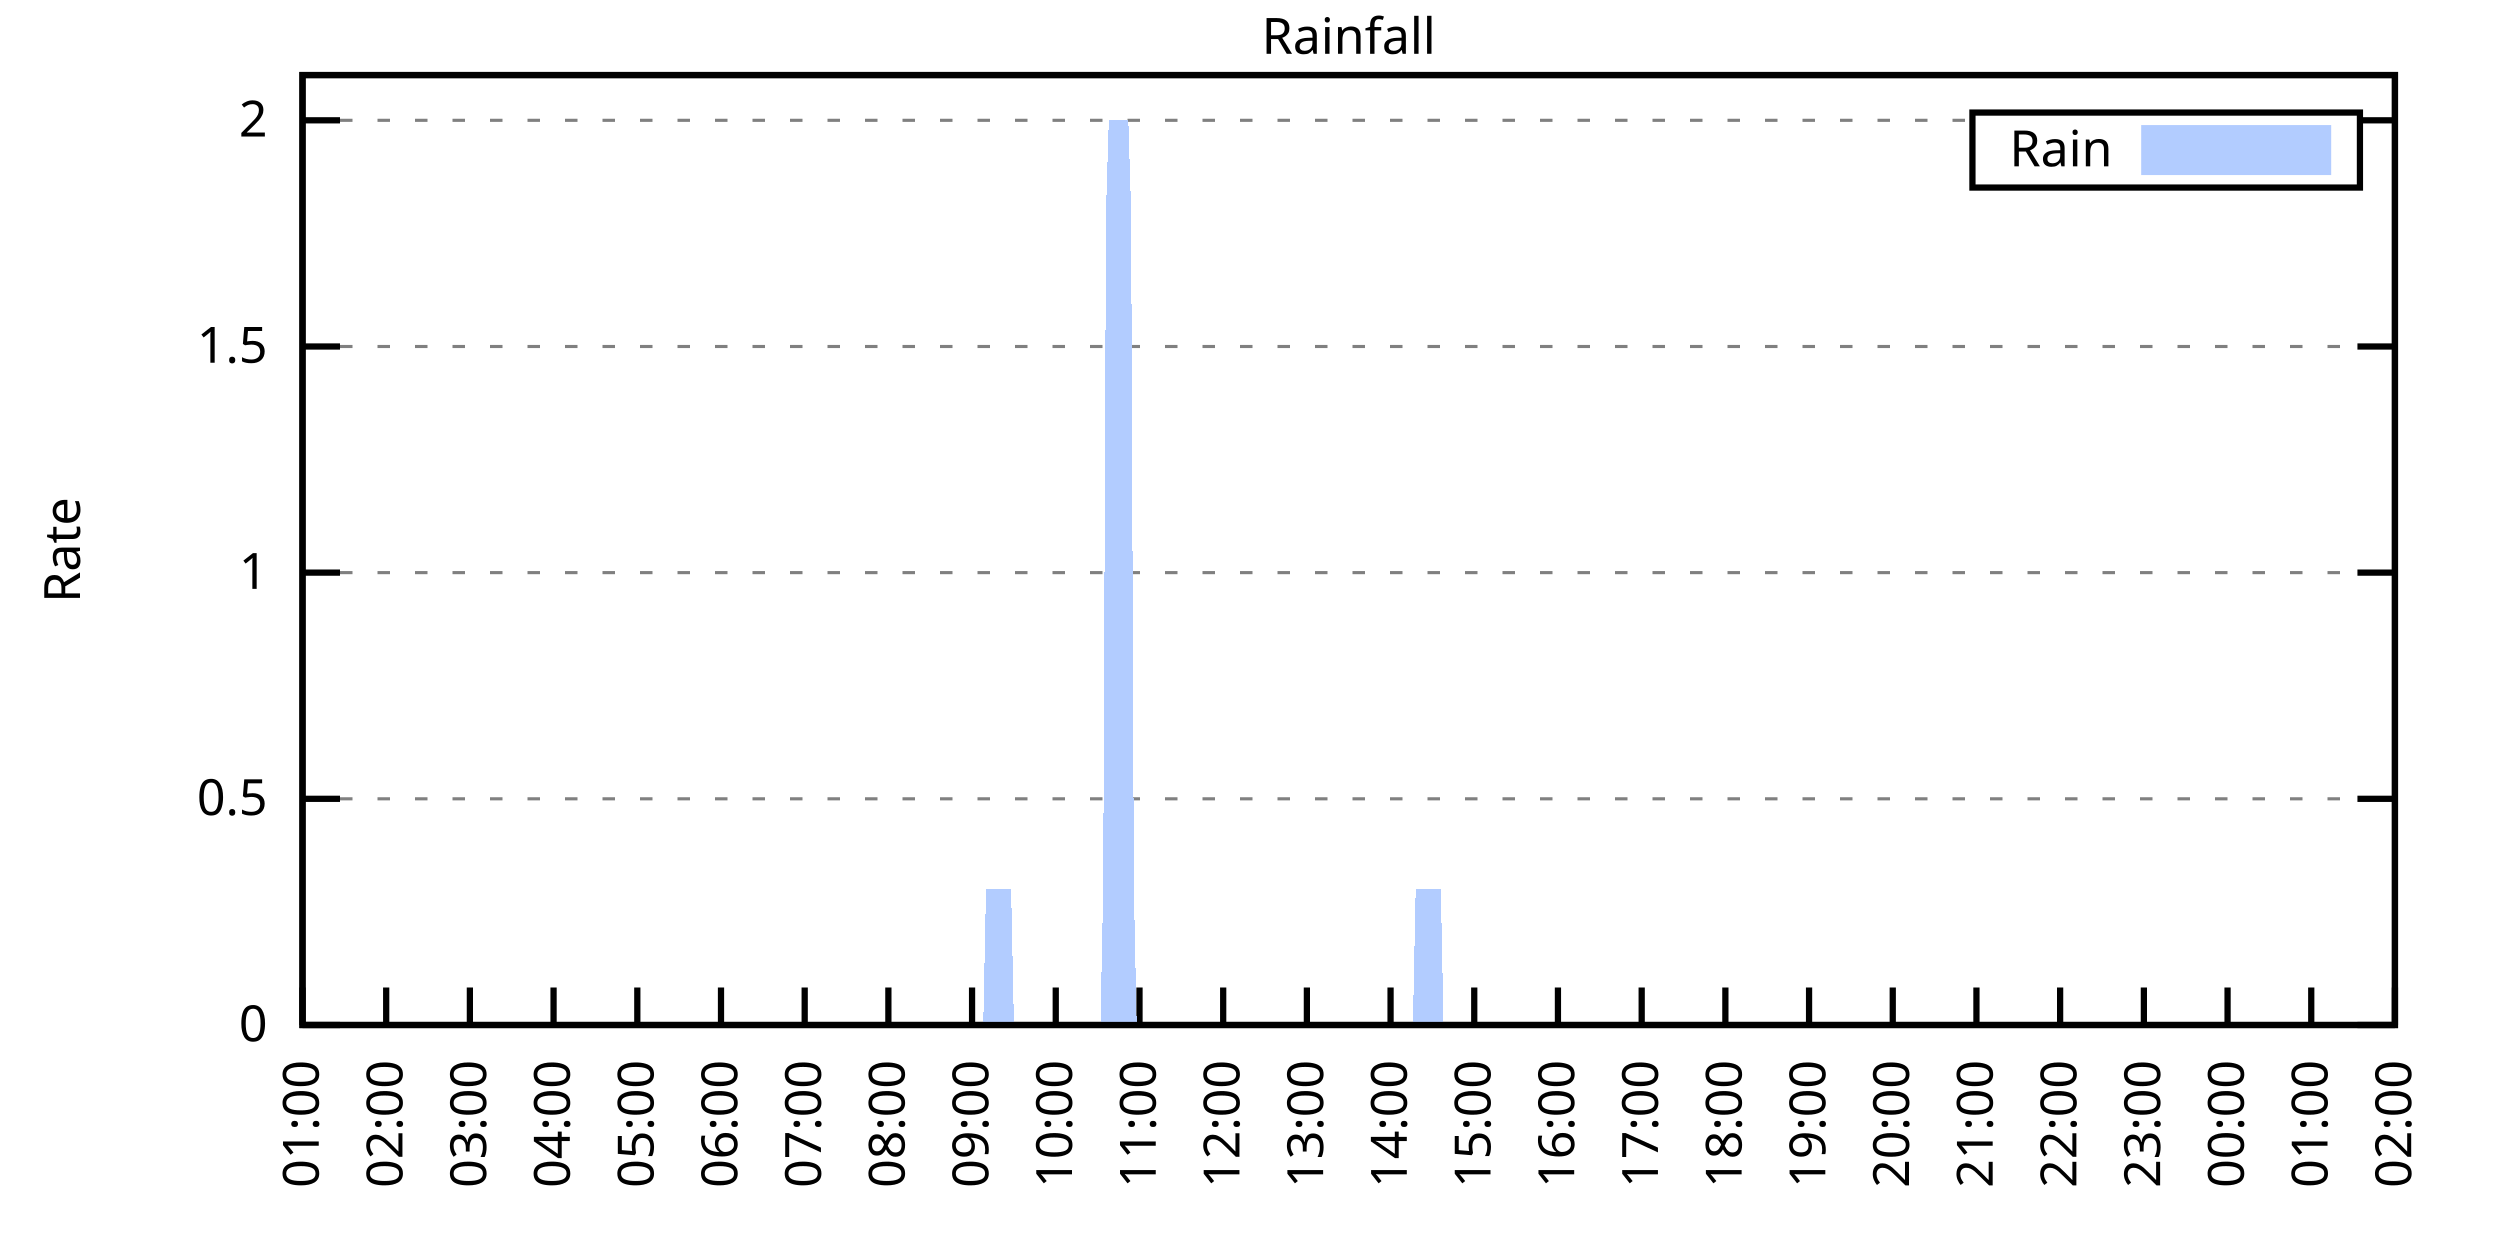
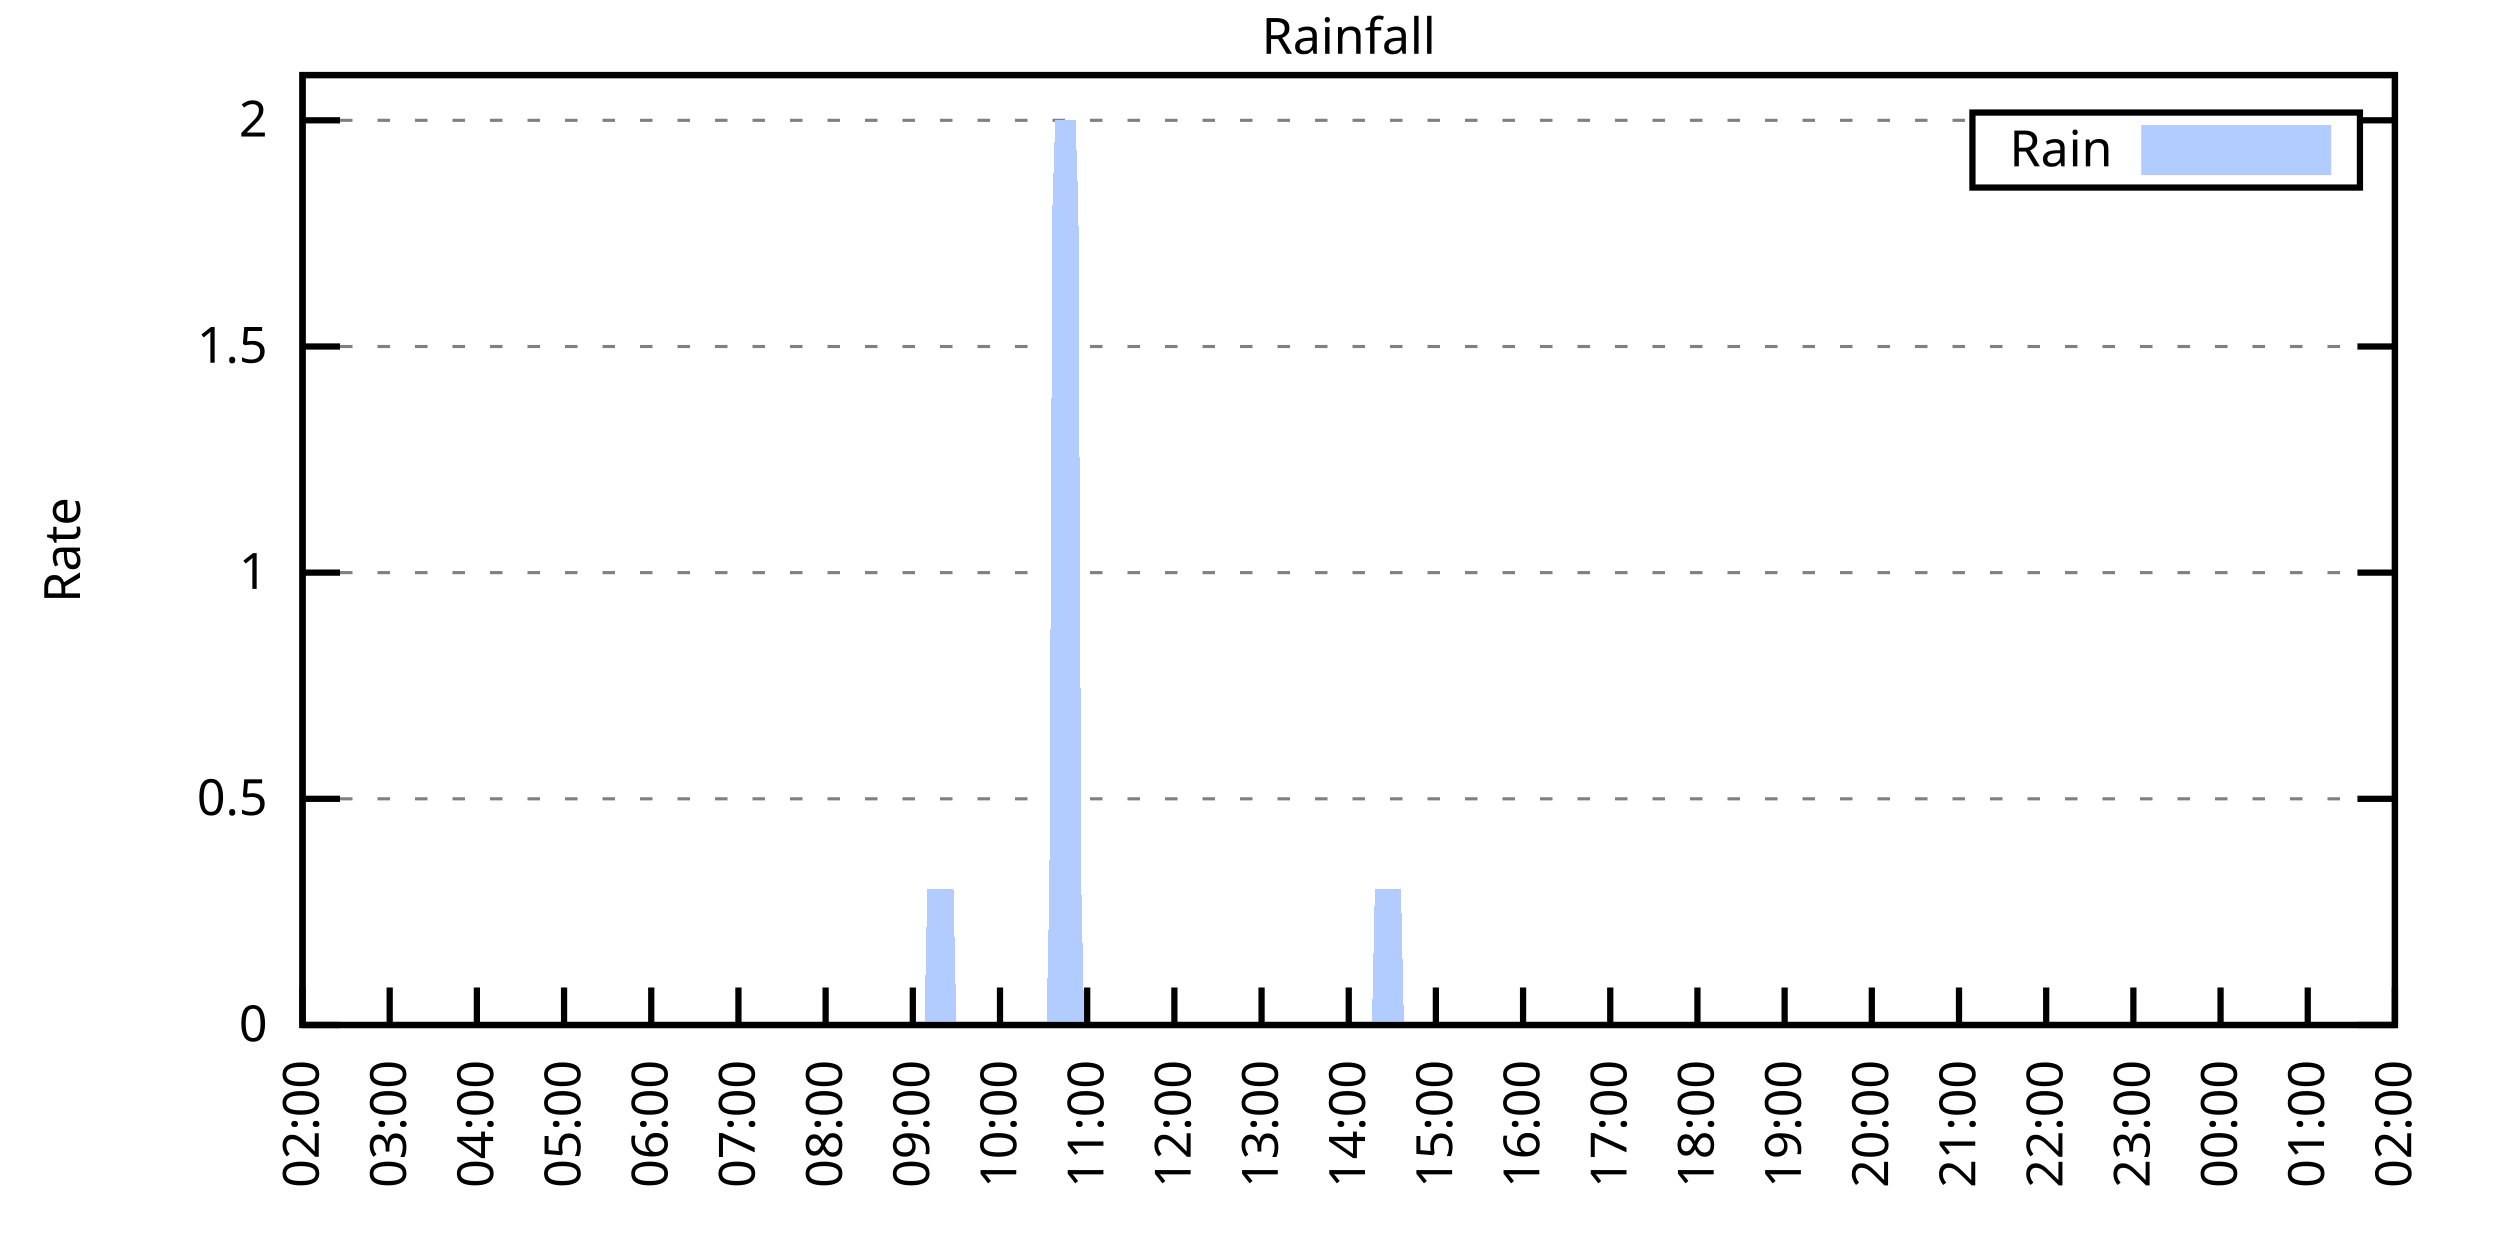
<svg xmlns="http://www.w3.org/2000/svg" xmlns:xlink="http://www.w3.org/1999/xlink" width="400" height="200" viewBox="0 0 400 200">
  <g id="gnuplot_canvas">
    <rect x="0" y="0" width="400" height="200" fill="none" />
    <defs>
      <circle id="gpDot" r="0.5" stroke-width="0.5" stroke="currentColor" />
      <path id="gpPt0" stroke-width="0.333" stroke="currentColor" d="M-1,0 h2 M0,-1 v2" />
      <path id="gpPt1" stroke-width="0.333" stroke="currentColor" d="M-1,-1 L1,1 M1,-1 L-1,1" />
      <path id="gpPt2" stroke-width="0.333" stroke="currentColor" d="M-1,0 L1,0 M0,-1 L0,1 M-1,-1 L1,1 M-1,1 L1,-1" />
      <rect id="gpPt3" stroke-width="0.333" stroke="currentColor" x="-1" y="-1" width="2" height="2" />
      <rect id="gpPt4" stroke-width="0.333" stroke="currentColor" fill="currentColor" x="-1" y="-1" width="2" height="2" />
      <circle id="gpPt5" stroke-width="0.333" stroke="currentColor" cx="0" cy="0" r="1" />
      <use xlink:href="#gpPt5" id="gpPt6" fill="currentColor" stroke="none" />
      <path id="gpPt7" stroke-width="0.333" stroke="currentColor" d="M0,-1.33 L-1.33,0.67 L1.33,0.67 z" />
      <use xlink:href="#gpPt7" id="gpPt8" fill="currentColor" stroke="none" />
      <use xlink:href="#gpPt7" id="gpPt9" stroke="currentColor" transform="rotate(180)" />
      <use xlink:href="#gpPt9" id="gpPt10" fill="currentColor" stroke="none" />
      <use xlink:href="#gpPt3" id="gpPt11" stroke="currentColor" transform="rotate(45)" />
      <use xlink:href="#gpPt11" id="gpPt12" fill="currentColor" stroke="none" />
      <path id="gpPt13" stroke-width="0.333" stroke="currentColor" d="M0,1.330 L1.265,0.411 L0.782,-1.067 L-0.782,-1.076 L-1.265,0.411 z" />
      <use xlink:href="#gpPt13" id="gpPt14" fill="currentColor" stroke="none" />
      <filter id="textbox" filterUnits="objectBoundingBox" x="0" y="0" height="1" width="1">
        <feFlood flood-color="white" flood-opacity="1" result="bgnd" />
        <feComposite in="SourceGraphic" in2="bgnd" operator="atop" />
      </filter>
      <filter id="greybox" filterUnits="objectBoundingBox" x="0" y="0" height="1" width="1">
        <feFlood flood-color="lightgrey" flood-opacity="1" result="grey" />
        <feComposite in="SourceGraphic" in2="grey" operator="atop" />
      </filter>
    </defs>
    <g fill="none" color="white" stroke="currentColor" stroke-width="1.00" stroke-linecap="butt" stroke-linejoin="miter">
</g>
    <g fill="none" color="black" stroke="currentColor" stroke-width="1.00" stroke-linecap="butt" stroke-linejoin="miter">
      <g stroke="none" shape-rendering="crispEdges">
        <polygon fill="rgb(255, 255, 255)" points="48.40,164.00 383.18,164.00 383.18,12.02 48.40,12.02 " />
      </g>
    </g>
    <g fill="none" color="black" stroke="currentColor" stroke-width="1.00" stroke-linecap="butt" stroke-linejoin="miter">
</g>
    <g fill="none" color="black" stroke="black" stroke-width="0.50" stroke-linecap="butt" stroke-linejoin="miter">
</g>
    <g fill="none" color="gray" stroke="currentColor" stroke-width="0.50" stroke-linecap="butt" stroke-linejoin="miter">
      <path stroke="gray" stroke-dasharray="2,4" class="gridline" d="M48.40,164.00 L383.19,164.00  " />
    </g>
    <g fill="none" color="gray" stroke="gray" stroke-width="1.00" stroke-linecap="butt" stroke-linejoin="miter">
</g>
    <g fill="none" color="black" stroke="currentColor" stroke-width="1.00" stroke-linecap="butt" stroke-linejoin="miter">
      <path stroke="black" d="M48.40,164.00 L54.40,164.00 M383.19,164.00 L377.19,164.00  " />
      <g transform="translate(42.80,166.60)" stroke="none" fill="black" font-family="Sans" font-size="8.00" text-anchor="end">
        <text>
          <tspan font-family="Sans"> 0</tspan>
        </text>
      </g>
    </g>
    <g fill="none" color="black" stroke="currentColor" stroke-width="1.00" stroke-linecap="butt" stroke-linejoin="miter">
</g>
    <g fill="none" color="black" stroke="black" stroke-width="0.50" stroke-linecap="butt" stroke-linejoin="miter">
</g>
    <g fill="none" color="gray" stroke="currentColor" stroke-width="0.50" stroke-linecap="butt" stroke-linejoin="miter">
      <path stroke="gray" stroke-dasharray="2,4" class="gridline" d="M48.40,127.81 L383.19,127.81  " />
    </g>
    <g fill="none" color="gray" stroke="gray" stroke-width="1.00" stroke-linecap="butt" stroke-linejoin="miter">
</g>
    <g fill="none" color="black" stroke="currentColor" stroke-width="1.00" stroke-linecap="butt" stroke-linejoin="miter">
      <path stroke="black" d="M48.40,127.81 L54.40,127.81 M383.19,127.81 L377.19,127.81  " />
      <g transform="translate(42.80,130.41)" stroke="none" fill="black" font-family="Sans" font-size="8.00" text-anchor="end">
        <text>
          <tspan font-family="Sans"> 0.5</tspan>
        </text>
      </g>
    </g>
    <g fill="none" color="black" stroke="currentColor" stroke-width="1.00" stroke-linecap="butt" stroke-linejoin="miter">
</g>
    <g fill="none" color="black" stroke="black" stroke-width="0.50" stroke-linecap="butt" stroke-linejoin="miter">
</g>
    <g fill="none" color="gray" stroke="currentColor" stroke-width="0.50" stroke-linecap="butt" stroke-linejoin="miter">
      <path stroke="gray" stroke-dasharray="2,4" class="gridline" d="M48.40,91.62 L383.19,91.62  " />
    </g>
    <g fill="none" color="gray" stroke="gray" stroke-width="1.00" stroke-linecap="butt" stroke-linejoin="miter">
</g>
    <g fill="none" color="black" stroke="currentColor" stroke-width="1.00" stroke-linecap="butt" stroke-linejoin="miter">
      <path stroke="black" d="M48.40,91.62 L54.40,91.62 M383.19,91.62 L377.19,91.62  " />
      <g transform="translate(42.80,94.22)" stroke="none" fill="black" font-family="Sans" font-size="8.00" text-anchor="end">
        <text>
          <tspan font-family="Sans"> 1</tspan>
        </text>
      </g>
    </g>
    <g fill="none" color="black" stroke="currentColor" stroke-width="1.00" stroke-linecap="butt" stroke-linejoin="miter">
</g>
    <g fill="none" color="black" stroke="black" stroke-width="0.50" stroke-linecap="butt" stroke-linejoin="miter">
</g>
    <g fill="none" color="gray" stroke="currentColor" stroke-width="0.50" stroke-linecap="butt" stroke-linejoin="miter">
      <path stroke="gray" stroke-dasharray="2,4" class="gridline" d="M48.40,55.44 L383.19,55.44  " />
    </g>
    <g fill="none" color="gray" stroke="gray" stroke-width="1.00" stroke-linecap="butt" stroke-linejoin="miter">
</g>
    <g fill="none" color="black" stroke="currentColor" stroke-width="1.00" stroke-linecap="butt" stroke-linejoin="miter">
      <path stroke="black" d="M48.40,55.44 L54.40,55.44 M383.19,55.44 L377.19,55.44  " />
      <g transform="translate(42.80,58.04)" stroke="none" fill="black" font-family="Sans" font-size="8.00" text-anchor="end">
        <text>
          <tspan font-family="Sans"> 1.5</tspan>
        </text>
      </g>
    </g>
    <g fill="none" color="black" stroke="currentColor" stroke-width="1.00" stroke-linecap="butt" stroke-linejoin="miter">
</g>
    <g fill="none" color="black" stroke="black" stroke-width="0.50" stroke-linecap="butt" stroke-linejoin="miter">
</g>
    <g fill="none" color="gray" stroke="currentColor" stroke-width="0.50" stroke-linecap="butt" stroke-linejoin="miter">
      <path stroke="gray" stroke-dasharray="2,4" class="gridline" d="M48.40,19.25 L315.59,19.25 M377.59,19.25 L383.19,19.25  " />
    </g>
    <g fill="none" color="gray" stroke="gray" stroke-width="1.00" stroke-linecap="butt" stroke-linejoin="miter">
</g>
    <g fill="none" color="black" stroke="currentColor" stroke-width="1.00" stroke-linecap="butt" stroke-linejoin="miter">
      <path stroke="black" d="M48.40,19.25 L54.40,19.25 M383.19,19.25 L377.19,19.25  " />
      <g transform="translate(42.80,21.85)" stroke="none" fill="black" font-family="Sans" font-size="8.00" text-anchor="end">
        <text>
          <tspan font-family="Sans"> 2</tspan>
        </text>
      </g>
    </g>
    <g fill="none" color="black" stroke="currentColor" stroke-width="1.00" stroke-linecap="butt" stroke-linejoin="miter">
      <path stroke="black" d="M48.40,164.00 L48.40,158.00  " />
      <g transform="translate(51.00,169.60) rotate(270.00)" stroke="none" fill="black" font-family="Sans" font-size="8.00" text-anchor="end">
        <text>
-           <tspan font-family="Sans">01:00</tspan>
-         </text>
-       </g>
-     </g>
-     <g fill="none" color="black" stroke="currentColor" stroke-width="1.00" stroke-linecap="butt" stroke-linejoin="miter">
-       <path stroke="black" d="M61.79,164.00 L61.79,158.00  " />
-       <g transform="translate(64.39,169.60) rotate(270.00)" stroke="none" fill="black" font-family="Sans" font-size="8.00" text-anchor="end">
-         <text>
          <tspan font-family="Sans">02:00</tspan>
        </text>
      </g>
    </g>
    <g fill="none" color="black" stroke="currentColor" stroke-width="1.00" stroke-linecap="butt" stroke-linejoin="miter">
-       <path stroke="black" d="M75.18,164.00 L75.18,158.00  " />
-       <g transform="translate(77.78,169.60) rotate(270.00)" stroke="none" fill="black" font-family="Sans" font-size="8.00" text-anchor="end">
+       <path stroke="black" d="M62.35,164.00 L62.35,158.00  " />
+       <g transform="translate(64.95,169.60) rotate(270.00)" stroke="none" fill="black" font-family="Sans" font-size="8.00" text-anchor="end">
        <text>
          <tspan font-family="Sans">03:00</tspan>
        </text>
      </g>
    </g>
    <g fill="none" color="black" stroke="currentColor" stroke-width="1.00" stroke-linecap="butt" stroke-linejoin="miter">
-       <path stroke="black" d="M88.57,164.00 L88.57,158.00  " />
-       <g transform="translate(91.17,169.60) rotate(270.00)" stroke="none" fill="black" font-family="Sans" font-size="8.00" text-anchor="end">
+       <path stroke="black" d="M76.30,164.00 L76.30,158.00  " />
+       <g transform="translate(78.90,169.60) rotate(270.00)" stroke="none" fill="black" font-family="Sans" font-size="8.00" text-anchor="end">
        <text>
          <tspan font-family="Sans">04:00</tspan>
        </text>
      </g>
    </g>
    <g fill="none" color="black" stroke="currentColor" stroke-width="1.00" stroke-linecap="butt" stroke-linejoin="miter">
-       <path stroke="black" d="M101.97,164.00 L101.97,158.00  " />
-       <g transform="translate(104.57,169.60) rotate(270.00)" stroke="none" fill="black" font-family="Sans" font-size="8.00" text-anchor="end">
+       <path stroke="black" d="M90.25,164.00 L90.25,158.00  " />
+       <g transform="translate(92.85,169.60) rotate(270.00)" stroke="none" fill="black" font-family="Sans" font-size="8.00" text-anchor="end">
        <text>
          <tspan font-family="Sans">05:00</tspan>
        </text>
      </g>
    </g>
    <g fill="none" color="black" stroke="currentColor" stroke-width="1.00" stroke-linecap="butt" stroke-linejoin="miter">
-       <path stroke="black" d="M115.36,164.00 L115.36,158.00  " />
-       <g transform="translate(117.96,169.60) rotate(270.00)" stroke="none" fill="black" font-family="Sans" font-size="8.00" text-anchor="end">
+       <path stroke="black" d="M104.20,164.00 L104.20,158.00  " />
+       <g transform="translate(106.80,169.60) rotate(270.00)" stroke="none" fill="black" font-family="Sans" font-size="8.00" text-anchor="end">
        <text>
          <tspan font-family="Sans">06:00</tspan>
        </text>
      </g>
    </g>
    <g fill="none" color="black" stroke="currentColor" stroke-width="1.00" stroke-linecap="butt" stroke-linejoin="miter">
-       <path stroke="black" d="M128.75,164.00 L128.75,158.00  " />
-       <g transform="translate(131.35,169.60) rotate(270.00)" stroke="none" fill="black" font-family="Sans" font-size="8.00" text-anchor="end">
+       <path stroke="black" d="M118.15,164.00 L118.15,158.00  " />
+       <g transform="translate(120.75,169.60) rotate(270.00)" stroke="none" fill="black" font-family="Sans" font-size="8.00" text-anchor="end">
        <text>
          <tspan font-family="Sans">07:00</tspan>
        </text>
      </g>
    </g>
    <g fill="none" color="black" stroke="currentColor" stroke-width="1.00" stroke-linecap="butt" stroke-linejoin="miter">
-       <path stroke="black" d="M142.14,164.00 L142.14,158.00  " />
-       <g transform="translate(144.74,169.60) rotate(270.00)" stroke="none" fill="black" font-family="Sans" font-size="8.00" text-anchor="end">
+       <path stroke="black" d="M132.10,164.00 L132.10,158.00  " />
+       <g transform="translate(134.70,169.60) rotate(270.00)" stroke="none" fill="black" font-family="Sans" font-size="8.00" text-anchor="end">
        <text>
          <tspan font-family="Sans">08:00</tspan>
        </text>
      </g>
    </g>
    <g fill="none" color="black" stroke="currentColor" stroke-width="1.00" stroke-linecap="butt" stroke-linejoin="miter">
-       <path stroke="black" d="M155.53,164.00 L155.53,158.00  " />
-       <g transform="translate(158.13,169.60) rotate(270.00)" stroke="none" fill="black" font-family="Sans" font-size="8.00" text-anchor="end">
+       <path stroke="black" d="M146.05,164.00 L146.05,158.00  " />
+       <g transform="translate(148.65,169.60) rotate(270.00)" stroke="none" fill="black" font-family="Sans" font-size="8.00" text-anchor="end">
        <text>
          <tspan font-family="Sans">09:00</tspan>
        </text>
      </g>
    </g>
    <g fill="none" color="black" stroke="currentColor" stroke-width="1.00" stroke-linecap="butt" stroke-linejoin="miter">
-       <path stroke="black" d="M168.92,164.00 L168.92,158.00  " />
-       <g transform="translate(171.52,169.60) rotate(270.00)" stroke="none" fill="black" font-family="Sans" font-size="8.00" text-anchor="end">
+       <path stroke="black" d="M160.00,164.00 L160.00,158.00  " />
+       <g transform="translate(162.60,169.60) rotate(270.00)" stroke="none" fill="black" font-family="Sans" font-size="8.00" text-anchor="end">
        <text>
          <tspan font-family="Sans">10:00</tspan>
        </text>
      </g>
    </g>
    <g fill="none" color="black" stroke="currentColor" stroke-width="1.00" stroke-linecap="butt" stroke-linejoin="miter">
-       <path stroke="black" d="M182.32,164.00 L182.32,158.00  " />
-       <g transform="translate(184.92,169.60) rotate(270.00)" stroke="none" fill="black" font-family="Sans" font-size="8.00" text-anchor="end">
+       <path stroke="black" d="M173.95,164.00 L173.95,158.00  " />
+       <g transform="translate(176.55,169.60) rotate(270.00)" stroke="none" fill="black" font-family="Sans" font-size="8.00" text-anchor="end">
        <text>
          <tspan font-family="Sans">11:00</tspan>
        </text>
      </g>
    </g>
    <g fill="none" color="black" stroke="currentColor" stroke-width="1.00" stroke-linecap="butt" stroke-linejoin="miter">
-       <path stroke="black" d="M195.71,164.00 L195.71,158.00  " />
-       <g transform="translate(198.31,169.60) rotate(270.00)" stroke="none" fill="black" font-family="Sans" font-size="8.00" text-anchor="end">
+       <path stroke="black" d="M187.90,164.00 L187.90,158.00  " />
+       <g transform="translate(190.50,169.60) rotate(270.00)" stroke="none" fill="black" font-family="Sans" font-size="8.00" text-anchor="end">
        <text>
          <tspan font-family="Sans">12:00</tspan>
        </text>
      </g>
    </g>
    <g fill="none" color="black" stroke="currentColor" stroke-width="1.00" stroke-linecap="butt" stroke-linejoin="miter">
-       <path stroke="black" d="M209.10,164.00 L209.10,158.00  " />
-       <g transform="translate(211.70,169.60) rotate(270.00)" stroke="none" fill="black" font-family="Sans" font-size="8.00" text-anchor="end">
+       <path stroke="black" d="M201.85,164.00 L201.85,158.00  " />
+       <g transform="translate(204.45,169.60) rotate(270.00)" stroke="none" fill="black" font-family="Sans" font-size="8.00" text-anchor="end">
        <text>
          <tspan font-family="Sans">13:00</tspan>
        </text>
      </g>
    </g>
    <g fill="none" color="black" stroke="currentColor" stroke-width="1.00" stroke-linecap="butt" stroke-linejoin="miter">
-       <path stroke="black" d="M222.49,164.00 L222.49,158.00  " />
-       <g transform="translate(225.09,169.60) rotate(270.00)" stroke="none" fill="black" font-family="Sans" font-size="8.00" text-anchor="end">
+       <path stroke="black" d="M215.80,164.00 L215.80,158.00  " />
+       <g transform="translate(218.40,169.60) rotate(270.00)" stroke="none" fill="black" font-family="Sans" font-size="8.00" text-anchor="end">
        <text>
          <tspan font-family="Sans">14:00</tspan>
        </text>
      </g>
    </g>
    <g fill="none" color="black" stroke="currentColor" stroke-width="1.00" stroke-linecap="butt" stroke-linejoin="miter">
-       <path stroke="black" d="M235.88,164.00 L235.88,158.00  " />
-       <g transform="translate(238.48,169.60) rotate(270.00)" stroke="none" fill="black" font-family="Sans" font-size="8.00" text-anchor="end">
+       <path stroke="black" d="M229.74,164.00 L229.74,158.00  " />
+       <g transform="translate(232.34,169.60) rotate(270.00)" stroke="none" fill="black" font-family="Sans" font-size="8.00" text-anchor="end">
        <text>
          <tspan font-family="Sans">15:00</tspan>
        </text>
      </g>
    </g>
    <g fill="none" color="black" stroke="currentColor" stroke-width="1.00" stroke-linecap="butt" stroke-linejoin="miter">
-       <path stroke="black" d="M249.27,164.00 L249.27,158.00  " />
-       <g transform="translate(251.87,169.60) rotate(270.00)" stroke="none" fill="black" font-family="Sans" font-size="8.00" text-anchor="end">
+       <path stroke="black" d="M243.69,164.00 L243.69,158.00  " />
+       <g transform="translate(246.29,169.60) rotate(270.00)" stroke="none" fill="black" font-family="Sans" font-size="8.00" text-anchor="end">
        <text>
          <tspan font-family="Sans">16:00</tspan>
        </text>
      </g>
    </g>
    <g fill="none" color="black" stroke="currentColor" stroke-width="1.00" stroke-linecap="butt" stroke-linejoin="miter">
-       <path stroke="black" d="M262.67,164.00 L262.67,158.00  " />
-       <g transform="translate(265.27,169.60) rotate(270.00)" stroke="none" fill="black" font-family="Sans" font-size="8.00" text-anchor="end">
+       <path stroke="black" d="M257.64,164.00 L257.64,158.00  " />
+       <g transform="translate(260.24,169.60) rotate(270.00)" stroke="none" fill="black" font-family="Sans" font-size="8.00" text-anchor="end">
        <text>
          <tspan font-family="Sans">17:00</tspan>
        </text>
      </g>
    </g>
    <g fill="none" color="black" stroke="currentColor" stroke-width="1.00" stroke-linecap="butt" stroke-linejoin="miter">
-       <path stroke="black" d="M276.06,164.00 L276.06,158.00  " />
-       <g transform="translate(278.66,169.60) rotate(270.00)" stroke="none" fill="black" font-family="Sans" font-size="8.00" text-anchor="end">
+       <path stroke="black" d="M271.59,164.00 L271.59,158.00  " />
+       <g transform="translate(274.19,169.60) rotate(270.00)" stroke="none" fill="black" font-family="Sans" font-size="8.00" text-anchor="end">
        <text>
          <tspan font-family="Sans">18:00</tspan>
        </text>
      </g>
    </g>
    <g fill="none" color="black" stroke="currentColor" stroke-width="1.00" stroke-linecap="butt" stroke-linejoin="miter">
-       <path stroke="black" d="M289.45,164.00 L289.45,158.00  " />
-       <g transform="translate(292.05,169.60) rotate(270.00)" stroke="none" fill="black" font-family="Sans" font-size="8.00" text-anchor="end">
+       <path stroke="black" d="M285.54,164.00 L285.54,158.00  " />
+       <g transform="translate(288.14,169.60) rotate(270.00)" stroke="none" fill="black" font-family="Sans" font-size="8.00" text-anchor="end">
        <text>
          <tspan font-family="Sans">19:00</tspan>
        </text>
      </g>
    </g>
    <g fill="none" color="black" stroke="currentColor" stroke-width="1.00" stroke-linecap="butt" stroke-linejoin="miter">
-       <path stroke="black" d="M302.84,164.00 L302.84,158.00  " />
-       <g transform="translate(305.44,169.60) rotate(270.00)" stroke="none" fill="black" font-family="Sans" font-size="8.00" text-anchor="end">
+       <path stroke="black" d="M299.49,164.00 L299.49,158.00  " />
+       <g transform="translate(302.09,169.60) rotate(270.00)" stroke="none" fill="black" font-family="Sans" font-size="8.00" text-anchor="end">
        <text>
          <tspan font-family="Sans">20:00</tspan>
        </text>
      </g>
    </g>
    <g fill="none" color="black" stroke="currentColor" stroke-width="1.00" stroke-linecap="butt" stroke-linejoin="miter">
-       <path stroke="black" d="M316.23,164.00 L316.23,158.00  " />
-       <g transform="translate(318.83,169.60) rotate(270.00)" stroke="none" fill="black" font-family="Sans" font-size="8.00" text-anchor="end">
+       <path stroke="black" d="M313.44,164.00 L313.44,158.00  " />
+       <g transform="translate(316.04,169.60) rotate(270.00)" stroke="none" fill="black" font-family="Sans" font-size="8.00" text-anchor="end">
        <text>
          <tspan font-family="Sans">21:00</tspan>
        </text>
      </g>
    </g>
    <g fill="none" color="black" stroke="currentColor" stroke-width="1.00" stroke-linecap="butt" stroke-linejoin="miter">
-       <path stroke="black" d="M329.62,164.00 L329.62,158.00  " />
-       <g transform="translate(332.22,169.60) rotate(270.00)" stroke="none" fill="black" font-family="Sans" font-size="8.00" text-anchor="end">
+       <path stroke="black" d="M327.39,164.00 L327.39,158.00  " />
+       <g transform="translate(329.99,169.60) rotate(270.00)" stroke="none" fill="black" font-family="Sans" font-size="8.00" text-anchor="end">
        <text>
          <tspan font-family="Sans">22:00</tspan>
        </text>
      </g>
    </g>
    <g fill="none" color="black" stroke="currentColor" stroke-width="1.00" stroke-linecap="butt" stroke-linejoin="miter">
-       <path stroke="black" d="M343.02,164.00 L343.02,158.00  " />
-       <g transform="translate(345.62,169.60) rotate(270.00)" stroke="none" fill="black" font-family="Sans" font-size="8.00" text-anchor="end">
+       <path stroke="black" d="M341.34,164.00 L341.34,158.00  " />
+       <g transform="translate(343.94,169.60) rotate(270.00)" stroke="none" fill="black" font-family="Sans" font-size="8.00" text-anchor="end">
        <text>
          <tspan font-family="Sans">23:00</tspan>
        </text>
      </g>
    </g>
    <g fill="none" color="black" stroke="currentColor" stroke-width="1.00" stroke-linecap="butt" stroke-linejoin="miter">
-       <path stroke="black" d="M356.41,164.00 L356.41,158.00  " />
-       <g transform="translate(359.01,169.60) rotate(270.00)" stroke="none" fill="black" font-family="Sans" font-size="8.00" text-anchor="end">
+       <path stroke="black" d="M355.29,164.00 L355.29,158.00  " />
+       <g transform="translate(357.89,169.60) rotate(270.00)" stroke="none" fill="black" font-family="Sans" font-size="8.00" text-anchor="end">
        <text>
          <tspan font-family="Sans">00:00</tspan>
        </text>
      </g>
    </g>
    <g fill="none" color="black" stroke="currentColor" stroke-width="1.00" stroke-linecap="butt" stroke-linejoin="miter">
-       <path stroke="black" d="M369.80,164.00 L369.80,158.00  " />
-       <g transform="translate(372.40,169.60) rotate(270.00)" stroke="none" fill="black" font-family="Sans" font-size="8.00" text-anchor="end">
+       <path stroke="black" d="M369.24,164.00 L369.24,158.00  " />
+       <g transform="translate(371.84,169.60) rotate(270.00)" stroke="none" fill="black" font-family="Sans" font-size="8.00" text-anchor="end">
        <text>
          <tspan font-family="Sans">01:00</tspan>
        </text>
      </g>
    </g>
    <g fill="none" color="black" stroke="currentColor" stroke-width="1.00" stroke-linecap="butt" stroke-linejoin="miter">
      <path stroke="black" d="M383.19,164.00 L383.19,158.00  " />
      <g transform="translate(385.79,169.60) rotate(270.00)" stroke="none" fill="black" font-family="Sans" font-size="8.00" text-anchor="end">
        <text>
          <tspan font-family="Sans">02:00</tspan>
        </text>
      </g>
    </g>
    <g fill="none" color="black" stroke="currentColor" stroke-width="1.00" stroke-linecap="butt" stroke-linejoin="miter">
</g>
    <g fill="none" color="black" stroke="currentColor" stroke-width="1.00" stroke-linecap="butt" stroke-linejoin="miter">
      <path stroke="black" d="M48.40,12.01 L48.40,164.00 L383.19,164.00 L383.19,12.01 L48.40,12.01 Z  " />
    </g>
    <g fill="none" color="black" stroke="currentColor" stroke-width="1.00" stroke-linecap="butt" stroke-linejoin="miter">
</g>
    <g fill="none" color="black" stroke="currentColor" stroke-width="1.00" stroke-linecap="butt" stroke-linejoin="miter">
      <path stroke="black" d="M315.59,30.01 L315.59,18.01 L377.59,18.01 L377.59,30.01 L315.59,30.01 Z  " />
    </g>
    <g id="Rainfall_plot_1">
      <g fill="none" color="white" stroke="black" stroke-width="2.00" stroke-linecap="butt" stroke-linejoin="miter">
</g>
      <g fill="none" color="black" stroke="currentColor" stroke-width="2.00" stroke-linecap="butt" stroke-linejoin="miter">
        <g transform="translate(337.99,26.61)" stroke="none" fill="black" font-family="Sans" font-size="8.00" text-anchor="end">
          <text>
            <tspan font-family="Sans">Rain</tspan>
          </text>
        </g>
      </g>
      <g fill="none" color="black" stroke="currentColor" stroke-width="2.00" stroke-linecap="butt" stroke-linejoin="miter">
        <g stroke="none" shape-rendering="crispEdges">
          <polygon fill="rgb(178, 204, 255)" points="343.59,27.01 371.99,27.01 371.99,21.01 343.59,21.01 " />
        </g>
        <path stroke="rgb(178, 204, 255)" d="M343.59,27.01 L371.99,27.01 L371.99,21.01 L343.59,21.01 L343.59,27.01 Z  " />
      </g>
      <g fill="none" color="black" stroke="currentColor" stroke-width="2.00" stroke-linecap="butt" stroke-linejoin="miter">
        <g stroke="none" shape-rendering="crispEdges">
-           <polygon fill="rgb(178, 204, 255)" points="58.67,164.00 59.11,164.00 59.56,164.00 60.01,164.00 60.45,164.00 60.90,164.00 61.35,164.00 61.79,164.00 62.24,164.00 62.68,164.00 63.13,164.00 63.58,164.00 64.02,164.00 64.47,164.00 64.92,164.00 65.36,164.00 65.81,164.00 66.26,164.00 66.70,164.00 67.15,164.00 67.59,164.00 68.04,164.00 68.49,164.00 68.93,164.00 69.38,164.00 69.83,164.00 70.27,164.00 70.72,164.00 71.17,164.00 71.61,164.00 72.06,164.00 72.50,164.00 72.95,164.00 73.40,164.00 73.84,164.00 74.29,164.00 74.74,164.00 75.18,164.00 75.63,164.00 76.08,164.00 76.52,164.00 76.97,164.00 77.42,164.00 77.86,164.00 78.31,164.00 78.75,164.00 79.20,164.00 79.65,164.00 80.09,164.00 80.54,164.00 80.99,164.00 81.43,164.00 81.88,164.00 82.33,164.00 82.77,164.00 83.22,164.00 83.66,164.00 84.11,164.00 84.56,164.00 85.00,164.00 85.45,164.00 85.90,164.00 86.34,164.00 86.79,164.00 87.24,164.00 87.68,164.00 88.13,164.00 88.57,164.00 89.02,164.00 89.47,164.00 89.91,164.00 90.36,164.00 90.81,164.00 91.25,164.00 91.70,164.00 92.15,164.00 92.59,164.00 93.04,164.00 93.49,164.00 93.93,164.00 94.38,164.00 94.82,164.00 95.27,164.00 95.72,164.00 96.16,164.00 96.61,164.00 97.06,164.00 97.50,164.00 97.95,164.00 98.40,164.00 98.84,164.00 99.29,164.00 99.73,164.00 100.18,164.00 100.63,164.00 101.07,164.00 101.52,164.00 101.97,164.00 102.41,164.00 102.86,164.00 103.31,164.00 103.75,164.00 104.20,164.00 104.64,164.00 105.09,164.00 105.54,164.00 105.98,164.00 106.43,164.00 106.88,164.00 107.32,164.00 107.77,164.00 108.22,164.00 108.66,164.00 109.11,164.00 109.55,164.00 110.00,164.00 110.45,164.00 110.89,164.00 111.34,164.00 111.79,164.00 112.23,164.00 112.68,164.00 113.13,164.00 113.57,164.00 114.02,164.00 114.47,164.00 114.91,164.00 115.36,164.00 115.80,164.00 116.25,164.00 116.70,164.00 117.14,164.00 117.59,164.00 118.04,164.00 118.48,164.00 118.93,164.00 119.38,164.00 119.82,164.00 120.27,164.00 120.71,164.00 121.16,164.00 121.61,164.00 122.05,164.00 122.50,164.00 122.95,164.00 123.39,164.00 123.84,164.00 124.29,164.00 124.73,164.00 125.18,164.00 125.62,164.00 126.07,164.00 126.52,164.00 126.96,164.00 127.41,164.00 127.86,164.00 128.30,164.00 128.75,164.00 129.20,164.00 129.64,164.00 130.09,164.00 130.54,164.00 130.98,164.00 131.43,164.00 131.87,164.00 132.32,164.00 132.77,164.00 133.21,164.00 133.66,164.00 134.11,164.00 134.55,164.00 135.00,164.00 135.45,164.00 135.89,164.00 136.34,164.00 136.78,164.00 137.23,164.00 137.68,164.00 138.12,164.00 138.57,164.00 139.02,164.00 139.46,164.00 139.91,164.00 140.36,164.00 140.80,164.00 141.25,164.00 141.69,164.00 142.14,164.00 142.59,164.00 143.03,164.00 143.48,164.00 143.93,164.00 144.37,164.00 144.82,164.00 145.27,164.00 145.71,164.00 146.16,164.00 146.61,164.00 147.05,164.00 147.50,164.00 147.94,164.00 148.39,164.00 148.84,164.00 149.28,164.00 149.73,164.00 150.18,164.00 150.62,164.00 151.07,164.00 151.52,164.00 151.96,164.00 152.41,164.00 152.85,164.00 153.30,164.00 153.75,164.00 154.19,164.00 154.64,164.00 155.09,164.00 155.53,164.00 155.98,164.00 156.43,164.00 156.87,164.00 157.32,164.00 157.76,142.29 158.21,142.29 158.66,142.29 159.10,142.29 159.55,142.29 160.00,142.29 160.44,142.29 160.89,142.29 161.34,142.29 161.78,142.29 162.23,164.00 162.67,164.00 163.12,164.00 163.57,164.00 164.01,164.00 164.46,164.00 164.91,164.00 165.35,164.00 165.80,164.00 166.25,164.00 166.69,164.00 167.14,164.00 167.59,164.00 168.03,164.00 168.48,164.00 168.92,164.00 169.37,164.00 169.82,164.00 170.26,164.00 170.71,164.00 171.16,164.00 171.60,164.00 172.05,164.00 172.50,164.00 172.94,164.00 173.39,164.00 173.83,164.00 174.28,164.00 174.73,164.00 175.17,164.00 175.62,164.00 176.07,164.00 176.51,142.29 176.96,33.72 177.41,19.25 177.85,19.25 178.30,19.25 178.74,19.25 179.19,19.25 179.64,19.25 180.08,19.25 180.53,19.25 180.98,33.72 181.42,142.29 181.87,164.00 182.32,164.00 182.76,164.00 183.21,164.00 183.66,164.00 184.10,164.00 184.55,164.00 184.99,164.00 185.44,164.00 185.89,164.00 186.33,164.00 186.78,164.00 187.23,164.00 187.67,164.00 188.12,164.00 188.57,164.00 189.01,164.00 189.46,164.00 189.90,164.00 190.35,164.00 190.80,164.00 191.24,164.00 191.69,164.00 192.14,164.00 192.58,164.00 193.03,164.00 193.48,164.00 193.92,164.00 194.37,164.00 194.81,164.00 195.26,164.00 195.71,164.00 196.15,164.00 196.60,164.00 197.05,164.00 197.49,164.00 197.94,164.00 198.39,164.00 198.83,164.00 199.28,164.00 199.73,164.00 200.17,164.00 200.62,164.00 201.06,164.00 201.51,164.00 201.96,164.00 202.40,164.00 202.85,164.00 203.30,164.00 203.74,164.00 204.19,164.00 204.64,164.00 205.08,164.00 205.53,164.00 205.97,164.00 206.42,164.00 206.87,164.00 207.31,164.00 207.76,164.00 208.21,164.00 208.65,164.00 209.10,164.00 209.55,164.00 209.99,164.00 210.44,164.00 210.88,164.00 211.33,164.00 211.78,164.00 212.22,164.00 212.67,164.00 213.12,164.00 213.56,164.00 214.01,164.00 214.46,164.00 214.90,164.00 215.35,164.00 215.80,164.00 216.24,164.00 216.69,164.00 217.13,164.00 217.58,164.00 218.03,164.00 218.47,164.00 218.92,164.00 219.37,164.00 219.81,164.00 220.26,164.00 220.71,164.00 221.15,164.00 221.60,164.00 222.04,164.00 222.49,164.00 222.94,164.00 223.38,164.00 223.83,164.00 224.28,164.00 224.72,164.00 225.17,164.00 225.62,164.00 226.06,164.00 226.51,142.29 226.95,142.29 227.40,142.29 227.85,142.29 228.29,142.29 228.74,142.29 229.19,142.29 229.63,142.29 230.08,142.29 230.53,142.29 230.97,164.00 231.42,164.00 231.86,164.00 232.31,164.00 232.76,164.00 233.20,164.00 233.65,164.00 234.10,164.00 234.54,164.00 234.99,164.00 235.44,164.00 235.88,164.00 236.33,164.00 236.78,164.00 237.22,164.00 237.67,164.00 238.11,164.00 238.56,164.00 239.01,164.00 239.45,164.00 239.90,164.00 240.35,164.00 240.79,164.00 241.24,164.00 241.69,164.00 242.13,164.00 242.58,164.00 243.02,164.00 243.47,164.00 243.92,164.00 244.36,164.00 244.81,164.00 245.26,164.00 245.70,164.00 246.15,164.00 246.60,164.00 247.04,164.00 247.49,164.00 247.93,164.00 248.38,164.00 248.83,164.00 249.27,164.00 249.72,164.00 250.17,164.00 250.61,164.00 251.06,164.00 251.51,164.00 251.95,164.00 252.40,164.00 252.85,164.00 253.29,164.00 253.74,164.00 254.18,164.00 254.63,164.00 255.08,164.00 255.52,164.00 255.97,164.00 256.42,164.00 256.86,164.00 257.31,164.00 257.76,164.00 258.20,164.00 258.65,164.00 259.09,164.00 259.54,164.00 259.99,164.00 260.43,164.00 260.88,164.00 261.33,164.00 261.77,164.00 262.22,164.00 262.67,164.00 263.11,164.00 263.56,164.00 264.00,164.00 264.45,164.00 264.90,164.00 265.34,164.00 265.79,164.00 266.24,164.00 266.68,164.00 267.13,164.00 267.58,164.00 268.02,164.00 268.47,164.00 268.92,164.00 269.36,164.00 269.81,164.00 270.25,164.00 270.70,164.00 271.15,164.00 271.59,164.00 272.04,164.00 272.49,164.00 272.93,164.00 273.38,164.00 273.83,164.00 274.27,164.00 274.72,164.00 275.16,164.00 275.61,164.00 276.06,164.00 276.50,164.00 276.95,164.00 277.40,164.00 277.84,164.00 278.29,164.00 278.74,164.00 279.18,164.00 279.63,164.00 280.07,164.00 280.52,164.00 280.97,164.00 281.41,164.00 281.86,164.00 282.31,164.00 282.75,164.00 283.20,164.00 283.65,164.00 284.09,164.00 284.54,164.00 284.98,164.00 285.43,164.00 285.88,164.00 286.32,164.00 286.77,164.00 287.22,164.00 287.66,164.00 288.11,164.00 288.56,164.00 289.00,164.00 289.45,164.00 289.90,164.00 290.34,164.00 290.79,164.00 291.23,164.00 291.68,164.00 292.13,164.00 292.57,164.00 293.02,164.00 293.47,164.00 293.91,164.00 294.36,164.00 294.81,164.00 295.25,164.00 295.70,164.00 296.14,164.00 296.59,164.00 297.04,164.00 297.48,164.00 297.93,164.00 298.38,164.00 298.82,164.00 299.27,164.00 299.72,164.00 300.16,164.00 300.61,164.00 301.05,164.00 301.50,164.00 301.95,164.00 302.39,164.00 302.84,164.00 303.29,164.00 303.73,164.00 304.18,164.00 304.63,164.00 305.07,164.00 305.52,164.00 305.97,164.00 306.41,164.00 306.86,164.00 307.30,164.00 307.75,164.00 308.20,164.00 308.64,164.00 309.09,164.00 309.54,164.00 309.98,164.00 310.43,164.00 310.88,164.00 311.32,164.00 311.77,164.00 312.21,164.00 312.66,164.00 313.11,164.00 313.55,164.00 314.00,164.00 314.45,164.00 314.89,164.00 315.34,164.00 315.79,164.00 316.23,164.00 316.68,164.00 317.12,164.00 317.57,164.00 318.02,164.00 318.46,164.00 318.91,164.00 319.36,164.00 319.80,164.00 320.25,164.00 320.70,164.00 321.14,164.00 321.59,164.00 322.04,164.00 322.48,164.00 322.93,164.00 323.37,164.00 323.82,164.00 324.27,164.00 324.71,164.00 325.16,164.00 325.61,164.00 326.05,164.00 326.50,164.00 326.95,164.00 327.39,164.00 327.84,164.00 328.28,164.00 328.73,164.00 329.18,164.00 329.62,164.00 330.07,164.00 330.52,164.00 330.96,164.00 331.41,164.00 331.86,164.00 332.30,164.00 332.75,164.00 333.19,164.00 333.64,164.00 334.09,164.00 334.53,164.00 334.98,164.00 335.43,164.00 335.87,164.00 336.32,164.00 336.77,164.00 337.21,164.00 337.66,164.00 338.10,164.00 338.55,164.00 339.00,164.00 339.44,164.00 339.89,164.00 340.34,164.00 340.78,164.00 341.23,164.00 341.68,164.00 342.12,164.00 342.57,164.00 343.02,164.00 343.46,164.00 343.91,164.00 344.35,164.00 344.80,164.00 345.25,164.00 345.69,164.00 346.14,164.00 346.59,164.00 347.03,164.00 347.48,164.00 347.93,164.00 348.37,164.00 348.82,164.00 349.26,164.00 349.71,164.00 350.16,164.00 350.60,164.00 351.05,164.00 351.50,164.00 351.94,164.00 352.39,164.00 352.84,164.00 353.28,164.00 353.73,164.00 354.17,164.00 354.62,164.00 355.07,164.00 355.51,164.00 355.96,164.00 356.41,164.00 356.85,164.00 357.30,164.00 357.75,164.00 358.19,164.00 358.64,164.00 359.09,164.00 359.53,164.00 359.98,164.00 360.42,164.00 360.87,164.00 361.32,164.00 361.76,164.00 362.21,164.00 362.66,164.00 363.10,164.00 363.55,164.00 364.00,164.00 364.44,164.00 364.89,164.00 365.33,164.00 365.78,164.00 366.23,164.00 366.67,164.00 367.12,164.00 367.57,164.00 368.01,164.00 368.46,164.00 368.91,164.00 369.35,164.00 369.80,164.00 370.24,164.00 370.69,164.00 371.14,164.00 371.58,164.00 372.03,164.00 372.48,164.00 372.92,164.00 373.37,164.00 373.82,164.00 374.26,164.00 374.71,164.00 375.16,164.00 375.60,164.00 376.05,164.00 376.49,164.00 376.94,164.00 377.39,164.00 377.83,164.00 378.28,164.00 378.73,164.00 379.17,164.00 379.62,164.00 379.62,164.00 58.67,164.00 " />
+           <polygon fill="rgb(178, 204, 255)" points="48.86,164.00 49.33,164.00 49.79,164.00 50.26,164.00 50.72,164.00 51.19,164.00 51.65,164.00 52.12,164.00 52.58,164.00 53.05,164.00 53.51,164.00 53.98,164.00 54.44,164.00 54.91,164.00 55.37,164.00 55.84,164.00 56.30,164.00 56.77,164.00 57.23,164.00 57.70,164.00 58.16,164.00 58.63,164.00 59.09,164.00 59.56,164.00 60.02,164.00 60.49,164.00 60.95,164.00 61.42,164.00 61.88,164.00 62.35,164.00 62.81,164.00 63.28,164.00 63.74,164.00 64.21,164.00 64.67,164.00 65.14,164.00 65.60,164.00 66.07,164.00 66.53,164.00 67.00,164.00 67.46,164.00 67.93,164.00 68.39,164.00 68.86,164.00 69.32,164.00 69.79,164.00 70.25,164.00 70.72,164.00 71.18,164.00 71.65,164.00 72.11,164.00 72.58,164.00 73.04,164.00 73.51,164.00 73.97,164.00 74.44,164.00 74.90,164.00 75.37,164.00 75.83,164.00 76.30,164.00 76.76,164.00 77.23,164.00 77.69,164.00 78.16,164.00 78.62,164.00 79.09,164.00 79.55,164.00 80.02,164.00 80.48,164.00 80.95,164.00 81.41,164.00 81.88,164.00 82.34,164.00 82.81,164.00 83.27,164.00 83.74,164.00 84.20,164.00 84.67,164.00 85.13,164.00 85.60,164.00 86.06,164.00 86.53,164.00 86.99,164.00 87.46,164.00 87.92,164.00 88.39,164.00 88.85,164.00 89.32,164.00 89.78,164.00 90.25,164.00 90.71,164.00 91.18,164.00 91.64,164.00 92.11,164.00 92.57,164.00 93.04,164.00 93.50,164.00 93.97,164.00 94.43,164.00 94.90,164.00 95.36,164.00 95.83,164.00 96.29,164.00 96.76,164.00 97.22,164.00 97.69,164.00 98.15,164.00 98.62,164.00 99.08,164.00 99.55,164.00 100.01,164.00 100.48,164.00 100.94,164.00 101.41,164.00 101.87,164.00 102.34,164.00 102.80,164.00 103.27,164.00 103.73,164.00 104.20,164.00 104.66,164.00 105.13,164.00 105.59,164.00 106.06,164.00 106.52,164.00 106.99,164.00 107.45,164.00 107.92,164.00 108.38,164.00 108.85,164.00 109.31,164.00 109.78,164.00 110.24,164.00 110.71,164.00 111.17,164.00 111.64,164.00 112.10,164.00 112.57,164.00 113.03,164.00 113.50,164.00 113.96,164.00 114.43,164.00 114.89,164.00 115.36,164.00 115.82,164.00 116.29,164.00 116.75,164.00 117.22,164.00 117.68,164.00 118.15,164.00 118.61,164.00 119.08,164.00 119.54,164.00 120.01,164.00 120.47,164.00 120.94,164.00 121.40,164.00 121.87,164.00 122.33,164.00 122.80,164.00 123.26,164.00 123.73,164.00 124.19,164.00 124.66,164.00 125.12,164.00 125.59,164.00 126.05,164.00 126.52,164.00 126.98,164.00 127.45,164.00 127.91,164.00 128.38,164.00 128.84,164.00 129.31,164.00 129.77,164.00 130.24,164.00 130.70,164.00 131.17,164.00 131.63,164.00 132.10,164.00 132.56,164.00 133.03,164.00 133.49,164.00 133.96,164.00 134.42,164.00 134.89,164.00 135.35,164.00 135.82,164.00 136.28,164.00 136.75,164.00 137.21,164.00 137.68,164.00 138.14,164.00 138.61,164.00 139.07,164.00 139.54,164.00 140.00,164.00 140.47,164.00 140.93,164.00 141.40,164.00 141.86,164.00 142.33,164.00 142.79,164.00 143.26,164.00 143.72,164.00 144.19,164.00 144.65,164.00 145.12,164.00 145.58,164.00 146.05,164.00 146.51,164.00 146.98,164.00 147.44,164.00 147.91,164.00 148.37,142.29 148.84,142.29 149.30,142.29 149.77,142.29 150.23,142.29 150.70,142.29 151.16,142.29 151.63,142.29 152.09,142.29 152.56,142.29 153.02,164.00 153.49,164.00 153.95,164.00 154.42,164.00 154.88,164.00 155.35,164.00 155.81,164.00 156.28,164.00 156.74,164.00 157.21,164.00 157.67,164.00 158.14,164.00 158.60,164.00 159.07,164.00 159.53,164.00 160.00,164.00 160.46,164.00 160.93,164.00 161.39,164.00 161.86,164.00 162.32,164.00 162.79,164.00 163.25,164.00 163.72,164.00 164.18,164.00 164.65,164.00 165.11,164.00 165.58,164.00 166.04,164.00 166.51,164.00 166.97,164.00 167.44,164.00 167.90,142.29 168.37,33.72 168.83,19.25 169.30,19.25 169.76,19.25 170.23,19.25 170.69,19.25 171.16,19.25 171.62,19.25 172.09,19.25 172.55,33.72 173.02,142.29 173.48,164.00 173.95,164.00 174.41,164.00 174.88,164.00 175.34,164.00 175.81,164.00 176.27,164.00 176.74,164.00 177.20,164.00 177.67,164.00 178.13,164.00 178.60,164.00 179.06,164.00 179.53,164.00 179.99,164.00 180.46,164.00 180.92,164.00 181.39,164.00 181.85,164.00 182.32,164.00 182.78,164.00 183.25,164.00 183.71,164.00 184.18,164.00 184.64,164.00 185.11,164.00 185.57,164.00 186.04,164.00 186.50,164.00 186.97,164.00 187.43,164.00 187.90,164.00 188.36,164.00 188.83,164.00 189.29,164.00 189.76,164.00 190.22,164.00 190.69,164.00 191.15,164.00 191.62,164.00 192.08,164.00 192.55,164.00 193.01,164.00 193.48,164.00 193.94,164.00 194.41,164.00 194.87,164.00 195.34,164.00 195.80,164.00 196.27,164.00 196.73,164.00 197.20,164.00 197.66,164.00 198.13,164.00 198.59,164.00 199.06,164.00 199.52,164.00 199.99,164.00 200.45,164.00 200.92,164.00 201.38,164.00 201.85,164.00 202.31,164.00 202.78,164.00 203.24,164.00 203.71,164.00 204.17,164.00 204.64,164.00 205.10,164.00 205.57,164.00 206.03,164.00 206.50,164.00 206.96,164.00 207.43,164.00 207.89,164.00 208.36,164.00 208.82,164.00 209.29,164.00 209.75,164.00 210.22,164.00 210.68,164.00 211.15,164.00 211.61,164.00 212.08,164.00 212.54,164.00 213.01,164.00 213.47,164.00 213.94,164.00 214.40,164.00 214.87,164.00 215.33,164.00 215.80,164.00 216.26,164.00 216.72,164.00 217.19,164.00 217.65,164.00 218.12,164.00 218.58,164.00 219.05,164.00 219.51,164.00 219.98,142.29 220.44,142.29 220.91,142.29 221.37,142.29 221.84,142.29 222.30,142.29 222.77,142.29 223.23,142.29 223.70,142.29 224.16,142.29 224.63,164.00 225.09,164.00 225.56,164.00 226.02,164.00 226.49,164.00 226.95,164.00 227.42,164.00 227.88,164.00 228.35,164.00 228.81,164.00 229.28,164.00 229.74,164.00 230.21,164.00 230.67,164.00 231.14,164.00 231.60,164.00 232.07,164.00 232.53,164.00 233.00,164.00 233.46,164.00 233.93,164.00 234.39,164.00 234.86,164.00 235.32,164.00 235.79,164.00 236.25,164.00 236.72,164.00 237.18,164.00 237.65,164.00 238.11,164.00 238.58,164.00 239.04,164.00 239.51,164.00 239.97,164.00 240.44,164.00 240.90,164.00 241.37,164.00 241.83,164.00 242.30,164.00 242.76,164.00 243.23,164.00 243.69,164.00 244.16,164.00 244.62,164.00 245.09,164.00 245.55,164.00 246.02,164.00 246.48,164.00 246.95,164.00 247.41,164.00 247.88,164.00 248.34,164.00 248.81,164.00 249.27,164.00 249.74,164.00 250.20,164.00 250.67,164.00 251.13,164.00 251.60,164.00 252.06,164.00 252.53,164.00 252.99,164.00 253.46,164.00 253.92,164.00 254.39,164.00 254.85,164.00 255.32,164.00 255.78,164.00 256.25,164.00 256.71,164.00 257.18,164.00 257.64,164.00 258.11,164.00 258.57,164.00 259.04,164.00 259.50,164.00 259.97,164.00 260.43,164.00 260.90,164.00 261.36,164.00 261.83,164.00 262.29,164.00 262.76,164.00 263.22,164.00 263.69,164.00 264.15,164.00 264.62,164.00 265.08,164.00 265.55,164.00 266.01,164.00 266.48,164.00 266.94,164.00 267.41,164.00 267.87,164.00 268.34,164.00 268.80,164.00 269.27,164.00 269.73,164.00 270.20,164.00 270.66,164.00 271.13,164.00 271.59,164.00 272.06,164.00 272.52,164.00 272.99,164.00 273.45,164.00 273.92,164.00 274.38,164.00 274.85,164.00 275.31,164.00 275.78,164.00 276.24,164.00 276.71,164.00 277.17,164.00 277.64,164.00 278.10,164.00 278.57,164.00 279.03,164.00 279.50,164.00 279.96,164.00 280.43,164.00 280.89,164.00 281.36,164.00 281.82,164.00 282.29,164.00 282.75,164.00 283.22,164.00 283.68,164.00 284.15,164.00 284.61,164.00 285.08,164.00 285.54,164.00 286.01,164.00 286.47,164.00 286.94,164.00 287.40,164.00 287.87,164.00 288.33,164.00 288.80,164.00 289.26,164.00 289.73,164.00 290.19,164.00 290.66,164.00 291.12,164.00 291.59,164.00 292.05,164.00 292.52,164.00 292.98,164.00 293.45,164.00 293.91,164.00 294.38,164.00 294.84,164.00 295.31,164.00 295.77,164.00 296.24,164.00 296.70,164.00 297.17,164.00 297.63,164.00 298.10,164.00 298.56,164.00 299.03,164.00 299.49,164.00 299.96,164.00 300.42,164.00 300.89,164.00 301.35,164.00 301.82,164.00 302.28,164.00 302.75,164.00 303.21,164.00 303.68,164.00 304.14,164.00 304.61,164.00 305.07,164.00 305.54,164.00 306.00,164.00 306.47,164.00 306.93,164.00 307.40,164.00 307.86,164.00 308.33,164.00 308.79,164.00 309.26,164.00 309.72,164.00 310.19,164.00 310.65,164.00 311.12,164.00 311.58,164.00 312.05,164.00 312.51,164.00 312.98,164.00 313.44,164.00 313.91,164.00 314.37,164.00 314.84,164.00 315.30,164.00 315.77,164.00 316.23,164.00 316.70,164.00 317.16,164.00 317.63,164.00 318.09,164.00 318.56,164.00 319.02,164.00 319.49,164.00 319.95,164.00 320.42,164.00 320.88,164.00 321.35,164.00 321.81,164.00 322.28,164.00 322.74,164.00 323.21,164.00 323.67,164.00 324.14,164.00 324.60,164.00 325.07,164.00 325.53,164.00 326.00,164.00 326.46,164.00 326.93,164.00 327.39,164.00 327.86,164.00 328.32,164.00 328.79,164.00 329.25,164.00 329.72,164.00 330.18,164.00 330.65,164.00 331.11,164.00 331.58,164.00 332.04,164.00 332.51,164.00 332.97,164.00 333.44,164.00 333.90,164.00 334.37,164.00 334.83,164.00 335.30,164.00 335.76,164.00 336.23,164.00 336.69,164.00 337.16,164.00 337.62,164.00 338.09,164.00 338.55,164.00 339.02,164.00 339.48,164.00 339.95,164.00 340.41,164.00 340.88,164.00 341.34,164.00 341.81,164.00 342.27,164.00 342.74,164.00 343.20,164.00 343.67,164.00 344.13,164.00 344.60,164.00 345.06,164.00 345.53,164.00 345.99,164.00 346.46,164.00 346.92,164.00 347.39,164.00 347.85,164.00 348.32,164.00 348.78,164.00 349.25,164.00 349.71,164.00 350.18,164.00 350.64,164.00 351.11,164.00 351.57,164.00 352.04,164.00 352.50,164.00 352.97,164.00 353.43,164.00 353.90,164.00 354.36,164.00 354.83,164.00 355.29,164.00 355.76,164.00 356.22,164.00 356.69,164.00 357.15,164.00 357.62,164.00 358.08,164.00 358.55,164.00 359.01,164.00 359.48,164.00 359.94,164.00 360.41,164.00 360.87,164.00 361.34,164.00 361.80,164.00 362.27,164.00 362.73,164.00 363.20,164.00 363.66,164.00 364.13,164.00 364.59,164.00 365.06,164.00 365.52,164.00 365.99,164.00 366.45,164.00 366.92,164.00 367.38,164.00 367.85,164.00 368.31,164.00 368.78,164.00 369.24,164.00 369.71,164.00 370.17,164.00 370.64,164.00 371.10,164.00 371.57,164.00 372.03,164.00 372.50,164.00 372.96,164.00 373.43,164.00 373.89,164.00 374.36,164.00 374.82,164.00 375.29,164.00 375.75,164.00 376.22,164.00 376.68,164.00 377.15,164.00 377.61,164.00 378.08,164.00 378.54,164.00 379.01,164.00 379.47,164.00 379.94,164.00 380.40,164.00 380.87,164.00 381.33,164.00 381.80,164.00 382.26,164.00 382.73,164.00 383.19,164.00 383.19,164.00 48.86,164.00 " />
        </g>
      </g>
    </g>
    <g fill="none" color="black" stroke="currentColor" stroke-width="2.00" stroke-linecap="butt" stroke-linejoin="miter">
</g>
    <g fill="none" color="black" stroke="black" stroke-width="1.00" stroke-linecap="butt" stroke-linejoin="miter">
</g>
    <g fill="none" color="black" stroke="currentColor" stroke-width="1.00" stroke-linecap="butt" stroke-linejoin="miter">
      <path stroke="black" d="M48.40,12.01 L48.40,164.00 L383.19,164.00 L383.19,12.01 L48.40,12.01 Z  " />
      <g transform="translate(12.80,88.01) rotate(270.00)" stroke="none" fill="black" font-family="Sans" font-size="8.00" text-anchor="middle">
        <text>
          <tspan font-family="Sans">Rate</tspan>
        </text>
      </g>
    </g>
    <g fill="none" color="black" stroke="currentColor" stroke-width="1.00" stroke-linecap="butt" stroke-linejoin="miter">
</g>
    <g fill="none" color="black" stroke="currentColor" stroke-width="1.00" stroke-linecap="butt" stroke-linejoin="miter">
      <g transform="translate(215.79,8.61)" stroke="none" fill="black" font-family="Sans" font-size="8.00" text-anchor="middle">
        <text>
          <tspan font-family="Sans">Rainfall</tspan>
        </text>
      </g>
    </g>
    <g fill="none" color="black" stroke="currentColor" stroke-width="1.00" stroke-linecap="butt" stroke-linejoin="miter">
</g>
  </g>
</svg>
